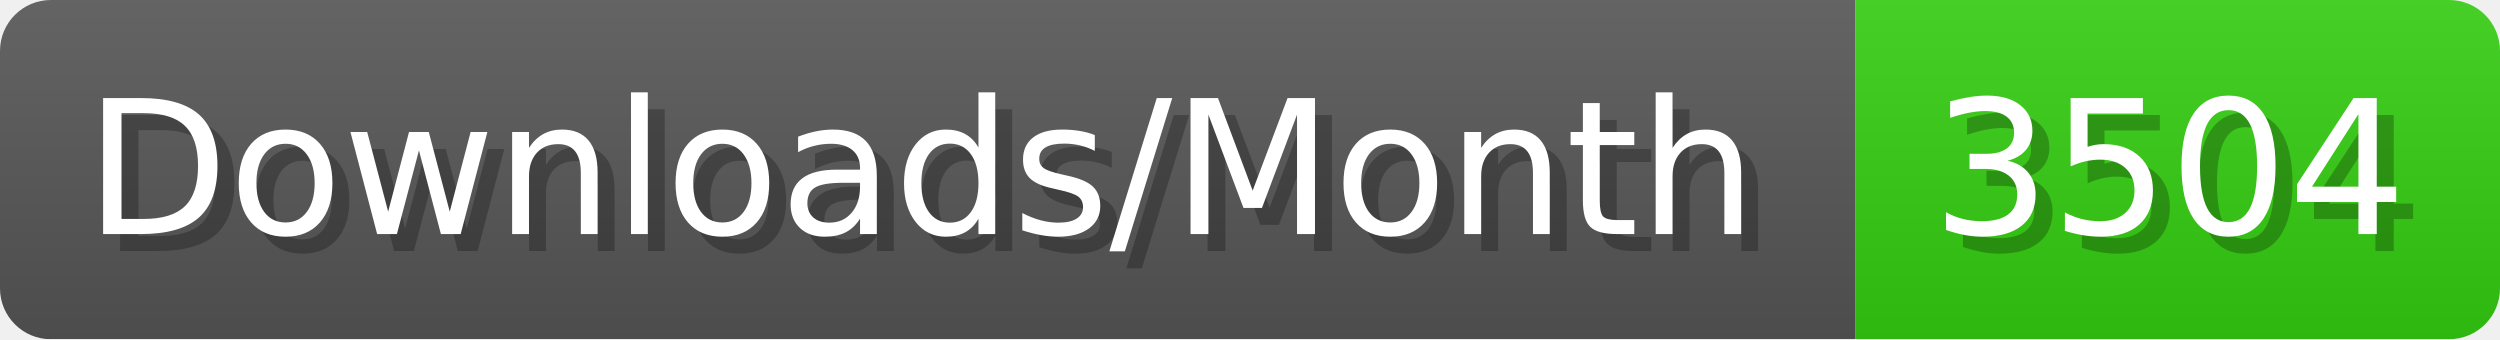
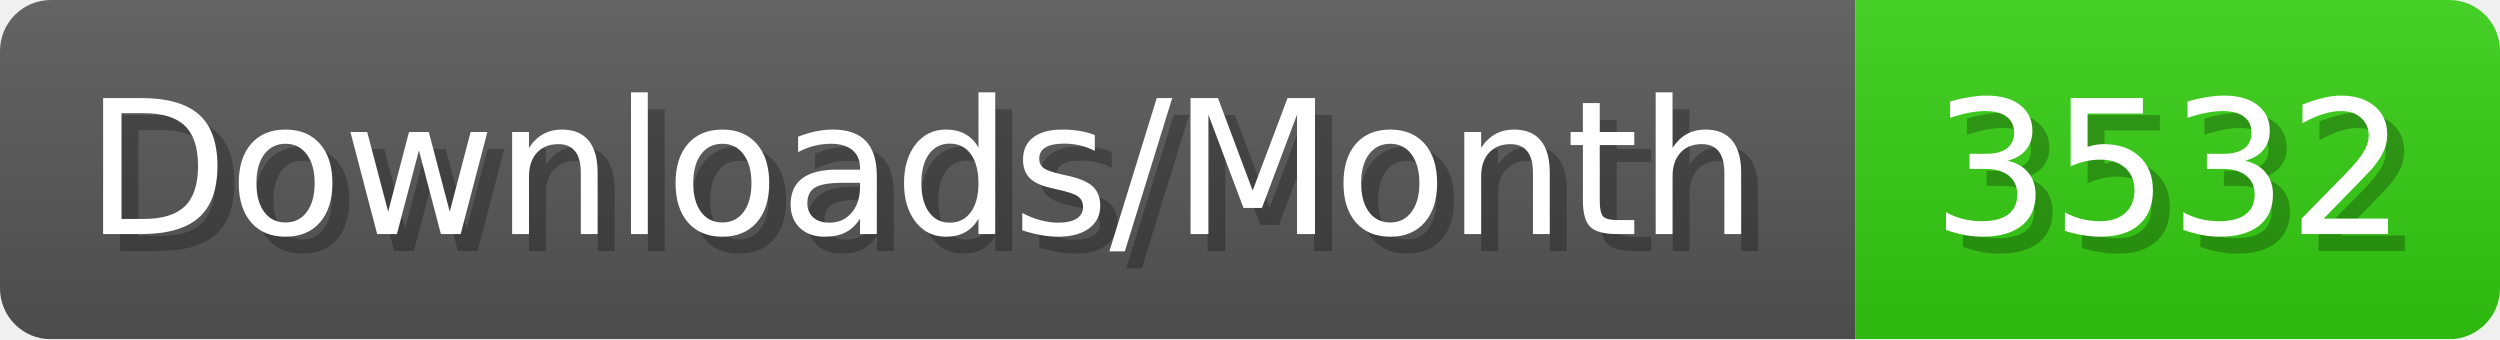
- <svg xmlns="http://www.w3.org/2000/svg" width="147.4" height="20" viewBox="0 0 1474 200" role="img" aria-label="Downloads/Month: 3504">
+ <svg xmlns="http://www.w3.org/2000/svg" width="147.4" height="20" viewBox="0 0 1474 200" role="img" aria-label="Downloads/Month: 3532">
  <linearGradient id="YlXUI" x2="0" y2="100%">
    <stop offset="0" stop-opacity=".1" stop-color="#EEE" />
    <stop offset="1" stop-opacity=".1" />
  </linearGradient>
  <mask id="JHhop">
    <rect width="1474" height="200" rx="30" fill="#FFF" />
  </mask>
  <g mask="url(#JHhop)">
    <rect width="1094" height="200" fill="#555" />
    <rect width="380" height="200" fill="#3C1" x="1094" />
    <rect width="1474" height="200" fill="url(#YlXUI)" />
  </g>
  <g aria-hidden="true" fill="#fff" text-anchor="start" font-family="Verdana,DejaVu Sans,sans-serif" font-size="110">
    <text x="60" y="148" textLength="994" fill="#000" opacity="0.25">Downloads/Month</text>
    <text x="50" y="138" textLength="994">Downloads/Month</text>
-     <text x="1149" y="148" textLength="280" fill="#000" opacity="0.25">3504</text>
-     <text x="1139" y="138" textLength="280">3504</text>
+     <text x="1149" y="148" textLength="280" fill="#000" opacity="0.25">3532</text>
+     <text x="1139" y="138" textLength="280">3532</text>
  </g>
</svg>
